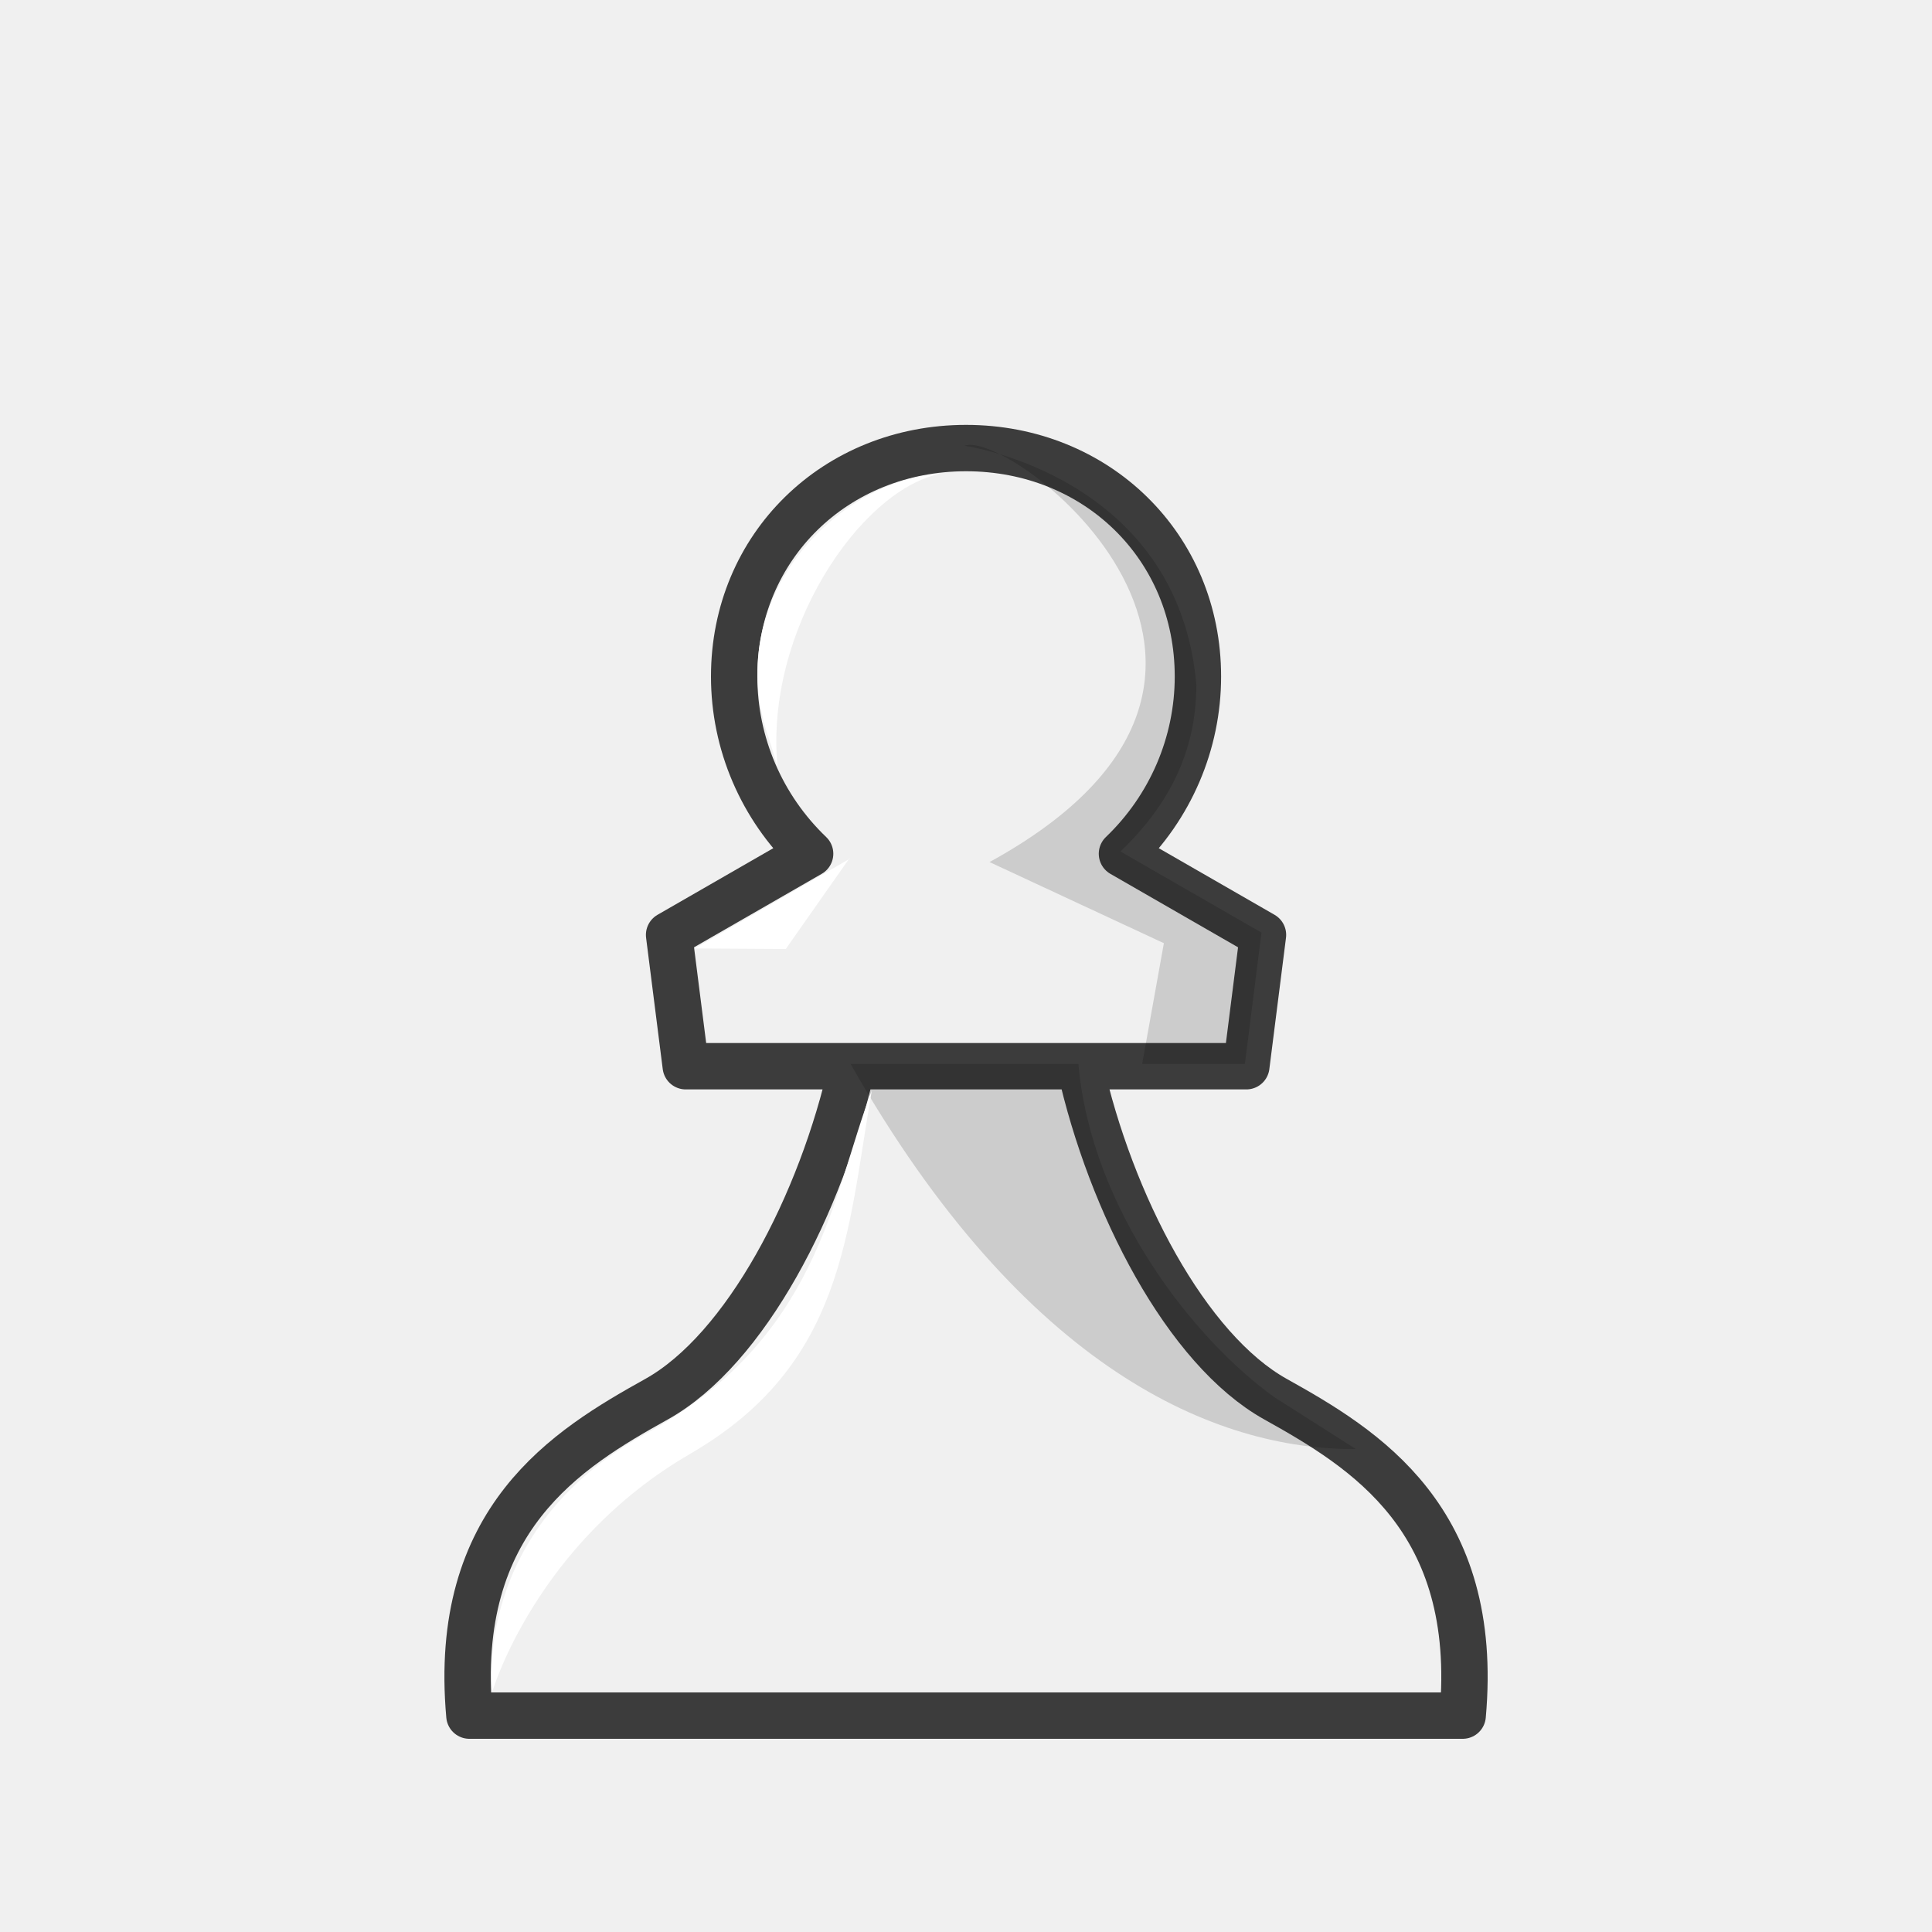
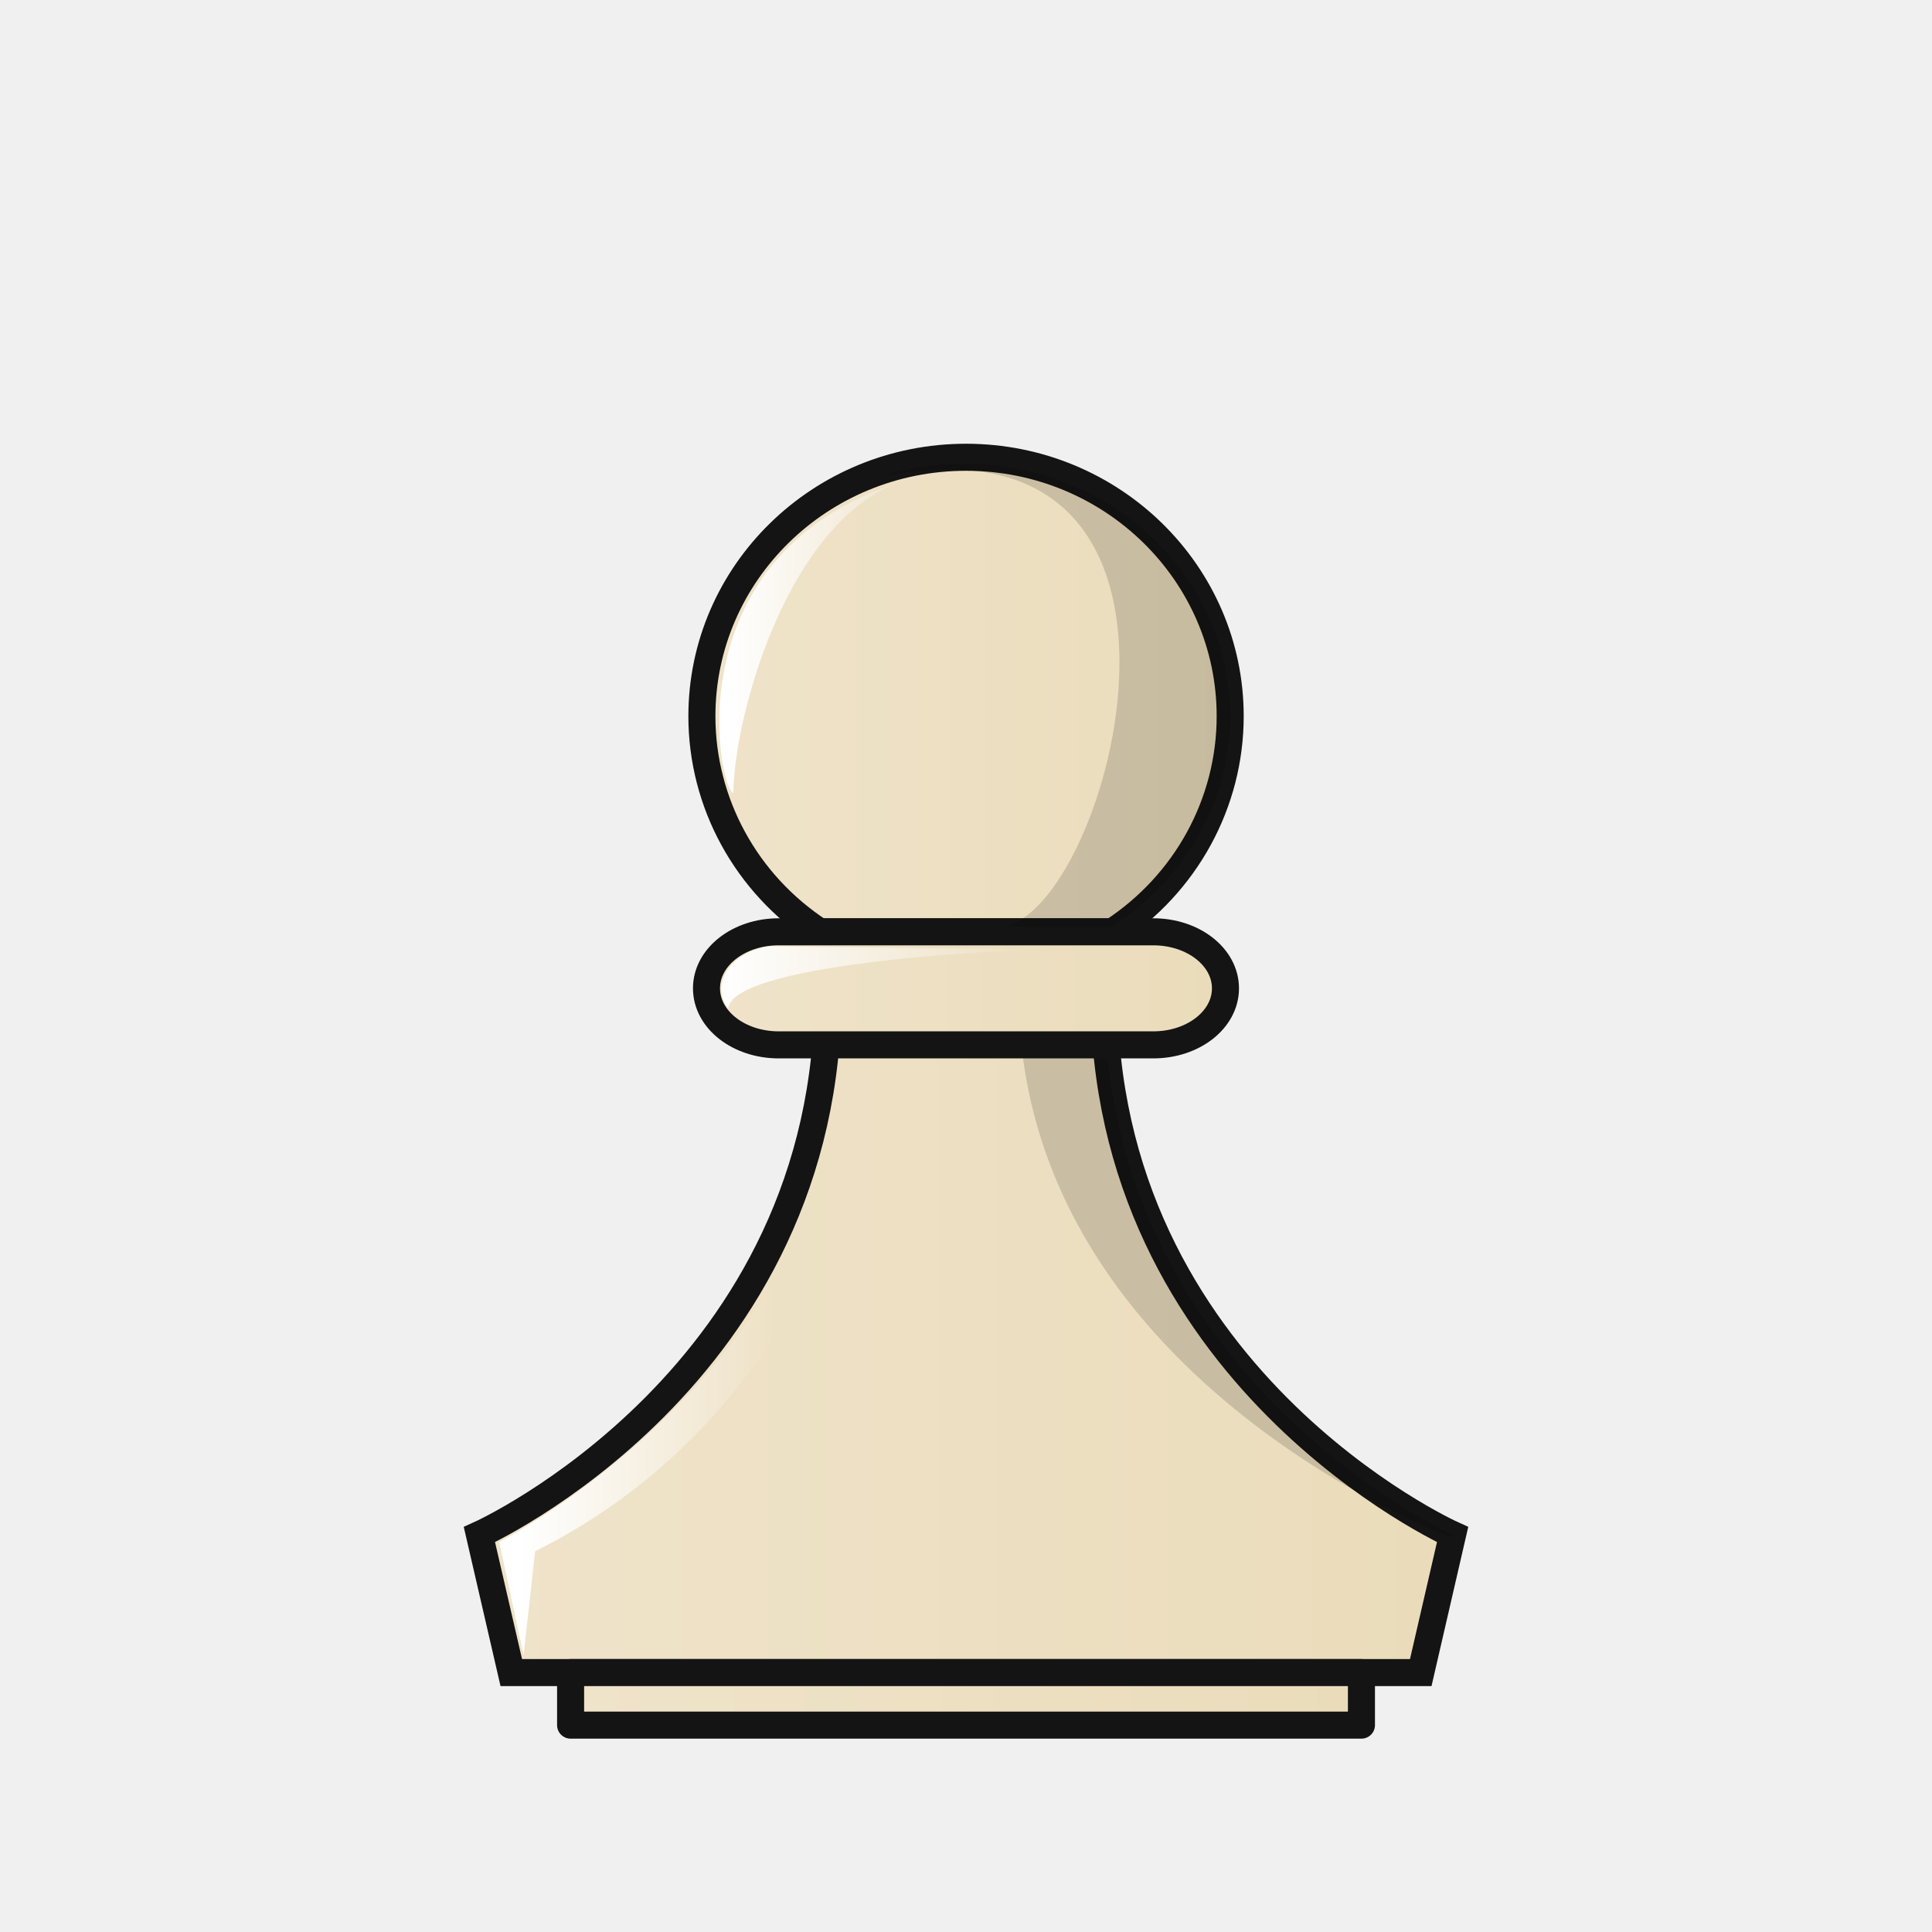
- <svg xmlns="http://www.w3.org/2000/svg" width="50mm" height="50mm" clip-rule="evenodd" fill-rule="evenodd" image-rendering="optimizeQuality" shape-rendering="geometricPrecision" text-rendering="geometricPrecision" version="1.1" viewBox="0 0 50 50">
-   <path d="m21.503 27.594h6.994m-9.497-10.086c0 1.732 0.712 3.387 1.966 4.587l-3.65 2.1 0.431 3.399h4.306c-0.794 3.559-2.755 7.331-5.062 8.617s-5.299 3.097-4.843 8.189l25.706 2.1e-5c0.457-5.092-2.535-6.902-4.843-8.189-2.307-1.286-4.268-5.058-5.062-8.617h4.306l0.431-3.399-3.65-2.1c1.253-1.2 1.966-2.855 1.966-4.587 3.11e-4 -3.367-2.628-5.912-6.001-5.912-3.373-1.1e-5 -6.001 2.545-6.001 5.912z" style="clip-rule:evenodd;fill-rule:evenodd;fill:#f0f0f0;image-rendering:optimizeQuality;shape-rendering:geometricPrecision;stroke-linejoin:round;stroke-width:1.2;stroke:#3c3c3c" />
-   <path d="m24.962 11.537c1.171-0.459 9.527 5.906 0.647 10.773l4.512 2.1-0.562 3.125h2.659l0.429-3.399-3.65-2.1c1.253-1.2 1.962-2.581 1.965-4.313-0.469-5.416-5.998-6.186-5.998-6.186zm-2.949 15.998c4.503 7.934 9.47 9.994 13.074 9.965l-2.116-1.347c-2.075-1.49-4.732-4.857-5.062-8.618z" style="clip-rule:evenodd;fill-rule:evenodd;image-rendering:optimizeQuality;opacity:.15;shape-rendering:geometricPrecision;stroke-width:.265" />
-   <path d="m21.983 22.213-1.647 2.347-2.356-0.014 4.013-2.323z" style="clip-rule:evenodd;fill-rule:evenodd;fill:#ffffff;image-rendering:optimizeQuality;shape-rendering:geometricPrecision" />
-   <path d="m24.307 12.267c-2.542 0.138-5.73 3.173-4.385 6.918l0.199 0.643c-0.33-3.489 2.127-7.117 4.186-7.561z" style="clip-rule:evenodd;fill-rule:evenodd;fill:#ffffff;image-rendering:optimizeQuality;shape-rendering:geometricPrecision" />
-   <path d="m17.863 37.625c-3.984 2.305-5.117 6.14-5.117 6.14-0.01 0-0.548-4.175 3.956-6.654 4.504-2.479 4.822-6.151 5.86-8.893-0.637 3.703-0.716 7.101-4.7 9.406z" style="clip-rule:evenodd;fill-rule:evenodd;fill:#ffffff;image-rendering:optimizeQuality;shape-rendering:geometricPrecision" />
+ <svg xmlns="http://www.w3.org/2000/svg" xmlns:xlink="http://www.w3.org/1999/xlink" width="50mm" height="50mm" clip-rule="evenodd" fill-rule="evenodd" image-rendering="optimizeQuality" shape-rendering="geometricPrecision" text-rendering="geometricPrecision" version="1.1" viewBox="0 0 50 50">
+   <defs>
+     <linearGradient id="linearGradient7179">
+       <stop style="stop-color:#ffffff" offset="0" />
+       <stop style="stop-color:#ffffff;stop-opacity:0" offset="1" />
+     </linearGradient>
+     <linearGradient id="linearGradient8008" x1="1765.6" x2="1791.1" y1="1045.8" y2="1045.8" gradientTransform="matrix(1.0162 0 0 .97459 -1782.1 -984.83)" gradientUnits="userSpaceOnUse" xlink:href="#linearGradient9330" />
+     <linearGradient id="linearGradient8010" x1="1771.3" x2="1785.4" y1="1028.2" y2="1028.2" gradientTransform="matrix(1.0162 0 0 .97459 -1782.1 -984.06)" gradientUnits="userSpaceOnUse" xlink:href="#linearGradient9330" />
+     <linearGradient id="linearGradient8012" x1="6553" x2="6616.7" y1="3964.9" y2="3964.9" gradientTransform="matrix(.21991 0 0 .16959 -1423.1 -646.85)" gradientUnits="userSpaceOnUse" xlink:href="#linearGradient9330" />
+     <linearGradient id="linearGradient8014" x1="1772.2" x2="1777.5" y1="1026.5" y2="1026.5" gradientTransform="matrix(1.0162 0 0 .97459 -1782.1 -984.06)" gradientUnits="userSpaceOnUse" xlink:href="#linearGradient7179" />
+     <linearGradient id="linearGradient8016" x1="1771" x2="1780.3" y1="1035.9" y2="1035.9" gradientTransform="matrix(.88528 0 0 .97459 -1549.3 -984.37)" gradientUnits="userSpaceOnUse" xlink:href="#linearGradient7179" />
+     <linearGradient id="linearGradient8018" x1="1766.9" x2="1773.4" y1="1047" y2="1047" gradientTransform="matrix(1.0162 0 0 .97459 -1782.1 -984.83)" gradientUnits="userSpaceOnUse" xlink:href="#linearGradient7179" />
+     <linearGradient id="linearGradient8020" x1="1922.3" x2="1944.6" y1="942.55" y2="942.55" gradientTransform="matrix(.94749 0 0 .75531 -1806.9 -667.96)" gradientUnits="userSpaceOnUse" xlink:href="#linearGradient9330" />
+     <linearGradient id="linearGradient9330" x1="-266.66" x2="-251.55" y1="-915.4" y2="-915.4" gradientTransform="scale(2.0105 .49739)" gradientUnits="userSpaceOnUse">
+       <stop stop-color="#f2e7da" style="stop-color:#efe3ca" offset="0" />
+       <stop stop-color="#bba38a" style="stop-color:#eadcba" offset="1" />
+     </linearGradient>
+   </defs>
+   <path d="m21.428 25.578c0.075 10.045-9.021 14.137-9.021 14.137l0.825 3.571h23.537l0.824-3.571s-9.096-4.092-9.021-14.137z" style="fill:url(#linearGradient8008);stroke-width:.7;stroke:#141414" />
+   <path d="m21.214 24.115c-1.905-1.242-3.049-3.337-3.049-5.579 0-3.701 3.061-6.702 6.836-6.702 3.776 0 6.836 3.001 6.836 6.702v0c0 2.243-1.145 4.338-3.05 5.58z" style="fill:url(#linearGradient8010);paint-order:normal;stroke-linecap:round;stroke-linejoin:round;stroke-width:.7;stroke:#141414" />
+   <path d="m26.363 25.578c-0.075 10.045 11.208 14.216 11.208 14.216l-0.802 3.492 2.03e-4 4.87e-4 0.824-3.572s-9.096-4.092-9.021-14.137z" style="fill:#000000;opacity:.15" />
+   <path d="m20.153 24.115c-1.036 0-1.869 0.652-1.869 1.463 0 0.81 0.834 1.463 1.869 1.463h9.693c1.036 0 1.869-0.652 1.869-1.463 0-0.81-0.834-1.463-1.869-1.463z" style="fill:url(#linearGradient8012);paint-order:normal;stroke-linecap:round;stroke-linejoin:round;stroke-width:.7;stroke:#141414" />
+   <path d="m24.956 12c-0.776 0-1.522 0.124-2.218 0.349 9.566-1.971 5.984 11.262 3.211 11.628l2.817 4.87e-4c1.918-1.212 3.071-3.254 3.071-5.442 0-3.61-3.081-6.536-6.881-6.536z" style="fill:#000000;opacity:.15;paint-order:normal" />
+   <path d="m18.979 20.523c-0.398-0.117-1.663-6.558 4.909-8.218-3.336 0.566-4.887 6.1-4.909 8.218z" style="fill:url(#linearGradient8014)" />
+   <path d="m18.843 26.105c0.119-1.254 7.939-1.538 7.939-1.538l-6.861-0.079c-0.827 0.093-1.611 0.843-1.078 1.617z" style="fill:url(#linearGradient8016)" />
+   <path d="m21.775 27.462c-0.529 8.195-8.856 12.446-8.856 12.446l0.632 2.928 0.299-2.691c5.981-2.976 8.728-9.13 7.925-12.683z" style="fill:url(#linearGradient8018)" />
+   <rect x="14.767" y="43.286" width="20.467" height="1.36" rx="0" ry="0" style="fill:url(#linearGradient8020);paint-order:normal;stroke-linecap:round;stroke-linejoin:round;stroke-width:.7;stroke:#141414" />
</svg>
